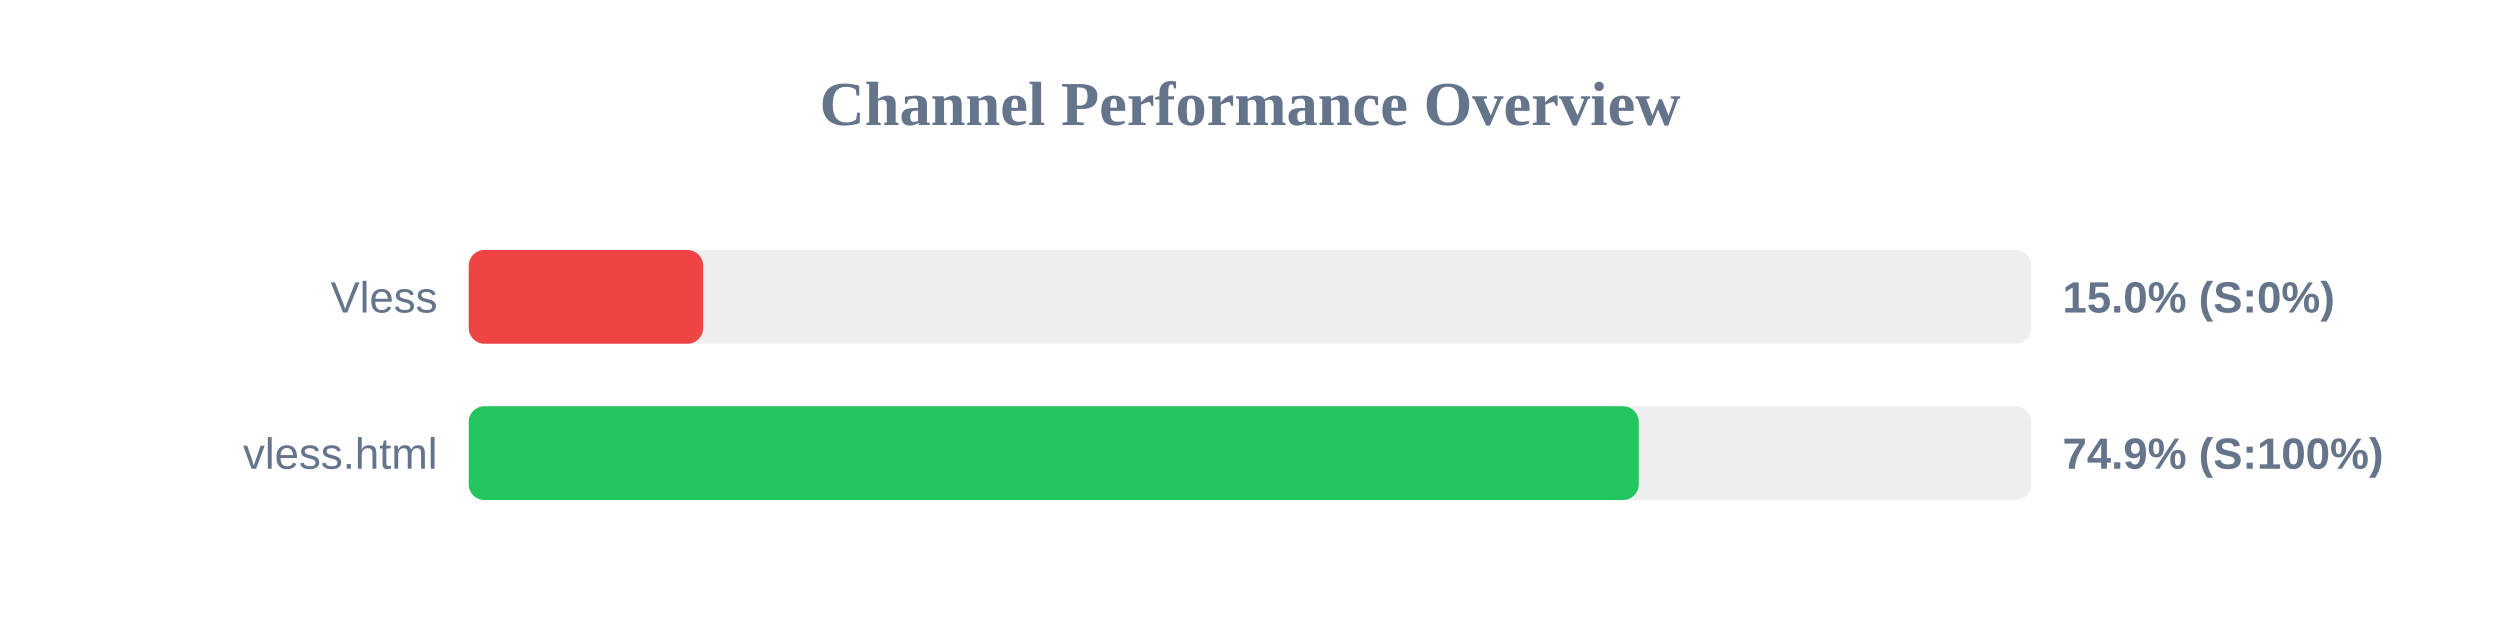
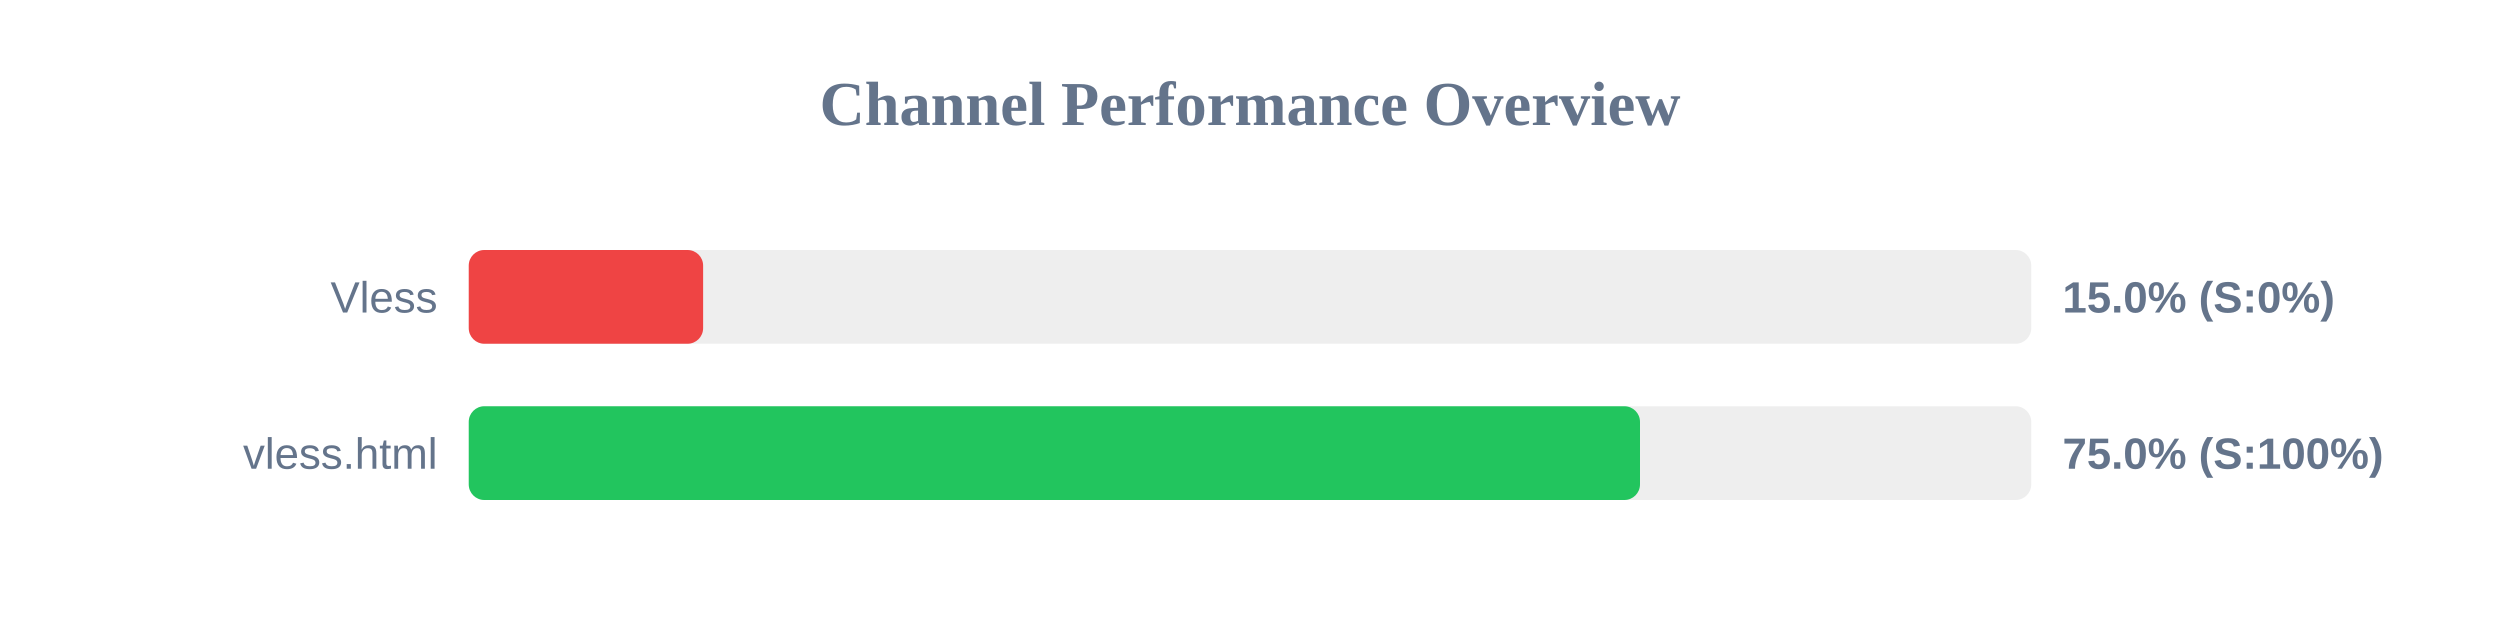
<svg xmlns="http://www.w3.org/2000/svg" width="800" height="200" version="1.1">
  <style>
        .row { font: 14px Arial; fill: #64748b; }
        .score { font: bold 14px Arial; fill: #64748b; }
    </style>
  <text x="400" y="40" text-anchor="middle" font-size="20px" font-weight="bold" fill="#64748b">Channel Performance Overview</text>
  <rect x="150" y="80" width="500" height="30" fill="#eee" rx="5" />
  <rect x="150" y="80" width="75.0" height="30" fill="#ef4444" rx="5" />
  <text x="140" y="100" text-anchor="end" class="row">Vless</text>
  <text x="660" y="100" text-anchor="start" class="score">15.0% (S:0%)</text>
  <rect x="150" y="130" width="500" height="30" fill="#eee" rx="5" />
-   <rect x="150" y="130" width="374.4" height="30" fill="#22c55e" rx="5" />
+   <rect x="150" y="130" width="374.8" height="30" fill="#22c55e" rx="5" />
  <text x="140" y="150" text-anchor="end" class="row">vless.html</text>
-   <text x="660" y="150" text-anchor="start" class="score">74.9% (S:100%)</text>
+   <text x="660" y="150" text-anchor="start" class="score">75.0% (S:100%)</text>
</svg>
